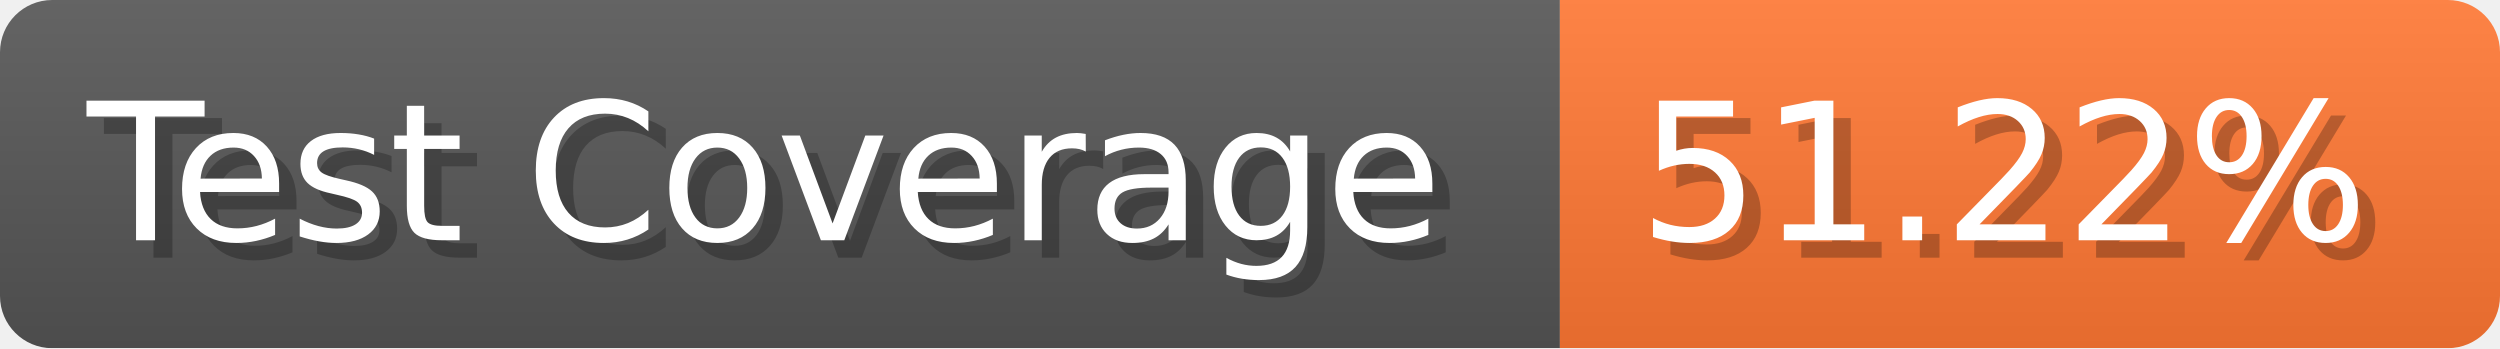
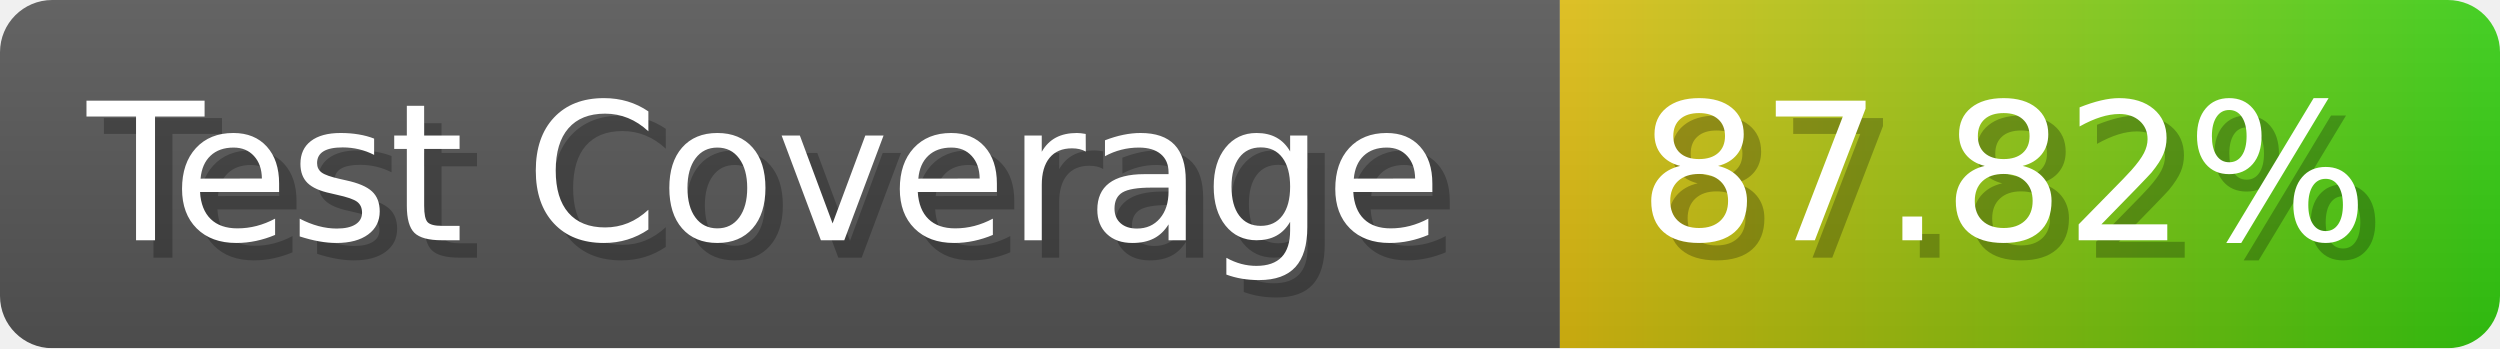
- <svg xmlns="http://www.w3.org/2000/svg" width="143.6" height="20" viewBox="0 0 1436 200" role="img" aria-label="Test Coverage: 51.22%">
+ <svg xmlns="http://www.w3.org/2000/svg" width="143.6" height="20" viewBox="0 0 1436 200" role="img" aria-label="Test Coverage: 87.82%">
  <linearGradient id="a" x2="0" y2="100%">
    <stop offset="0" stop-opacity=".1" stop-color="#EEE" />
    <stop offset="1" stop-opacity=".1" />
  </linearGradient>
  <mask id="m">
    <rect width="1436" height="200" rx="30" fill="#FFF" />
  </mask>
  <g mask="url(#m)">
    <rect width="896" height="200" fill="#555" />
-     <rect width="540" height="200" fill="#F73" x="896" />
+     <rect width="540" height="200" fill="url(#x)" x="896" />
    <rect width="1436" height="200" fill="url(#a)" />
  </g>
  <g aria-hidden="true" fill="#fff" text-anchor="start" font-family="Verdana,DejaVu Sans,sans-serif" font-size="110">
    <text x="60" y="148" textLength="796" fill="#000" opacity="0.25">Test Coverage</text>
    <text x="50" y="138" textLength="796">Test Coverage</text>
-     <text x="951" y="148" textLength="440" fill="#000" opacity="0.25">51.22%</text>
-     <text x="941" y="138" textLength="440">51.22%</text>
+     <text x="951" y="148" textLength="440" fill="#000" opacity="0.25">87.82%</text>
+     <text x="941" y="138" textLength="440">87.82%</text>
  </g>
+   <linearGradient id="x" x1="0%" y1="0%" x2="100%" y2="0%">
+     <stop offset="0%" style="stop-color:#DB1" />
+     <stop offset="100%" style="stop-color:#3C1" />
+   </linearGradient>
</svg>
